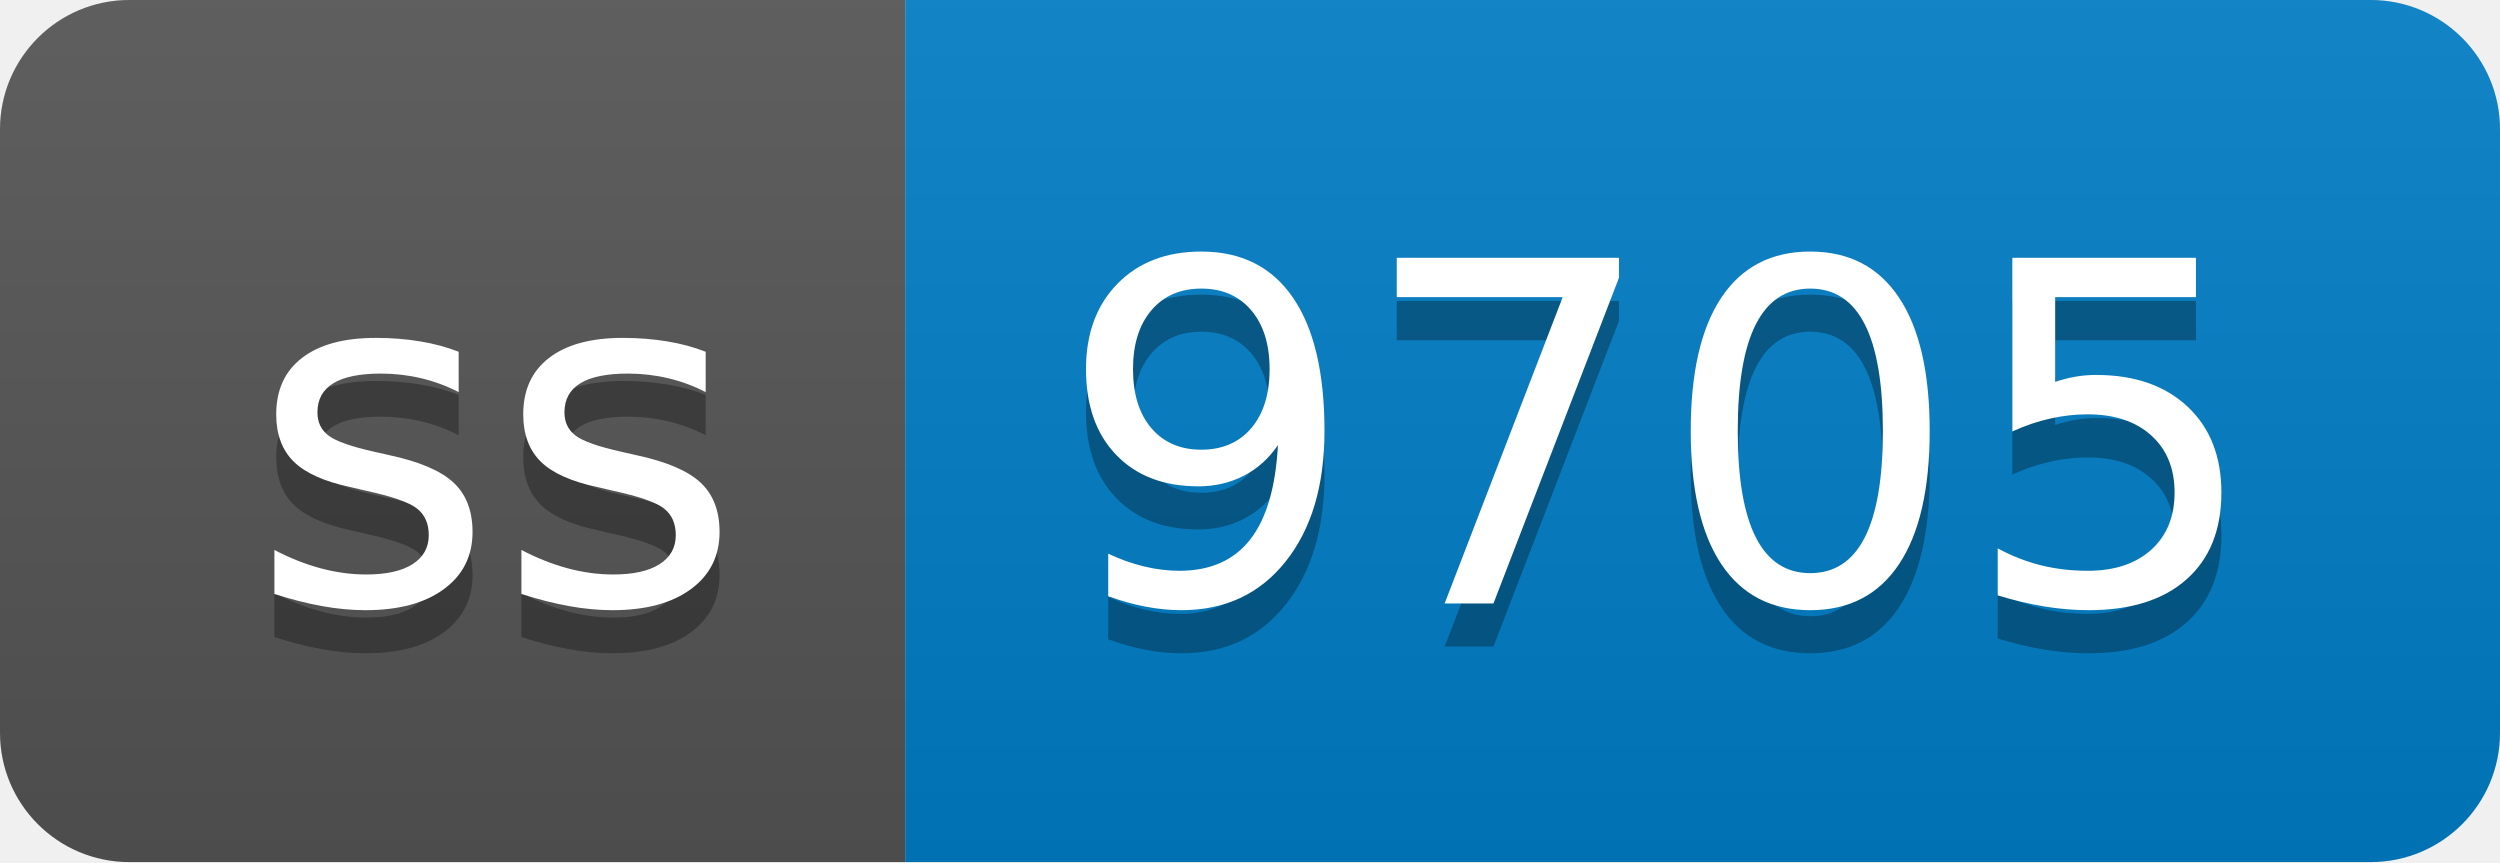
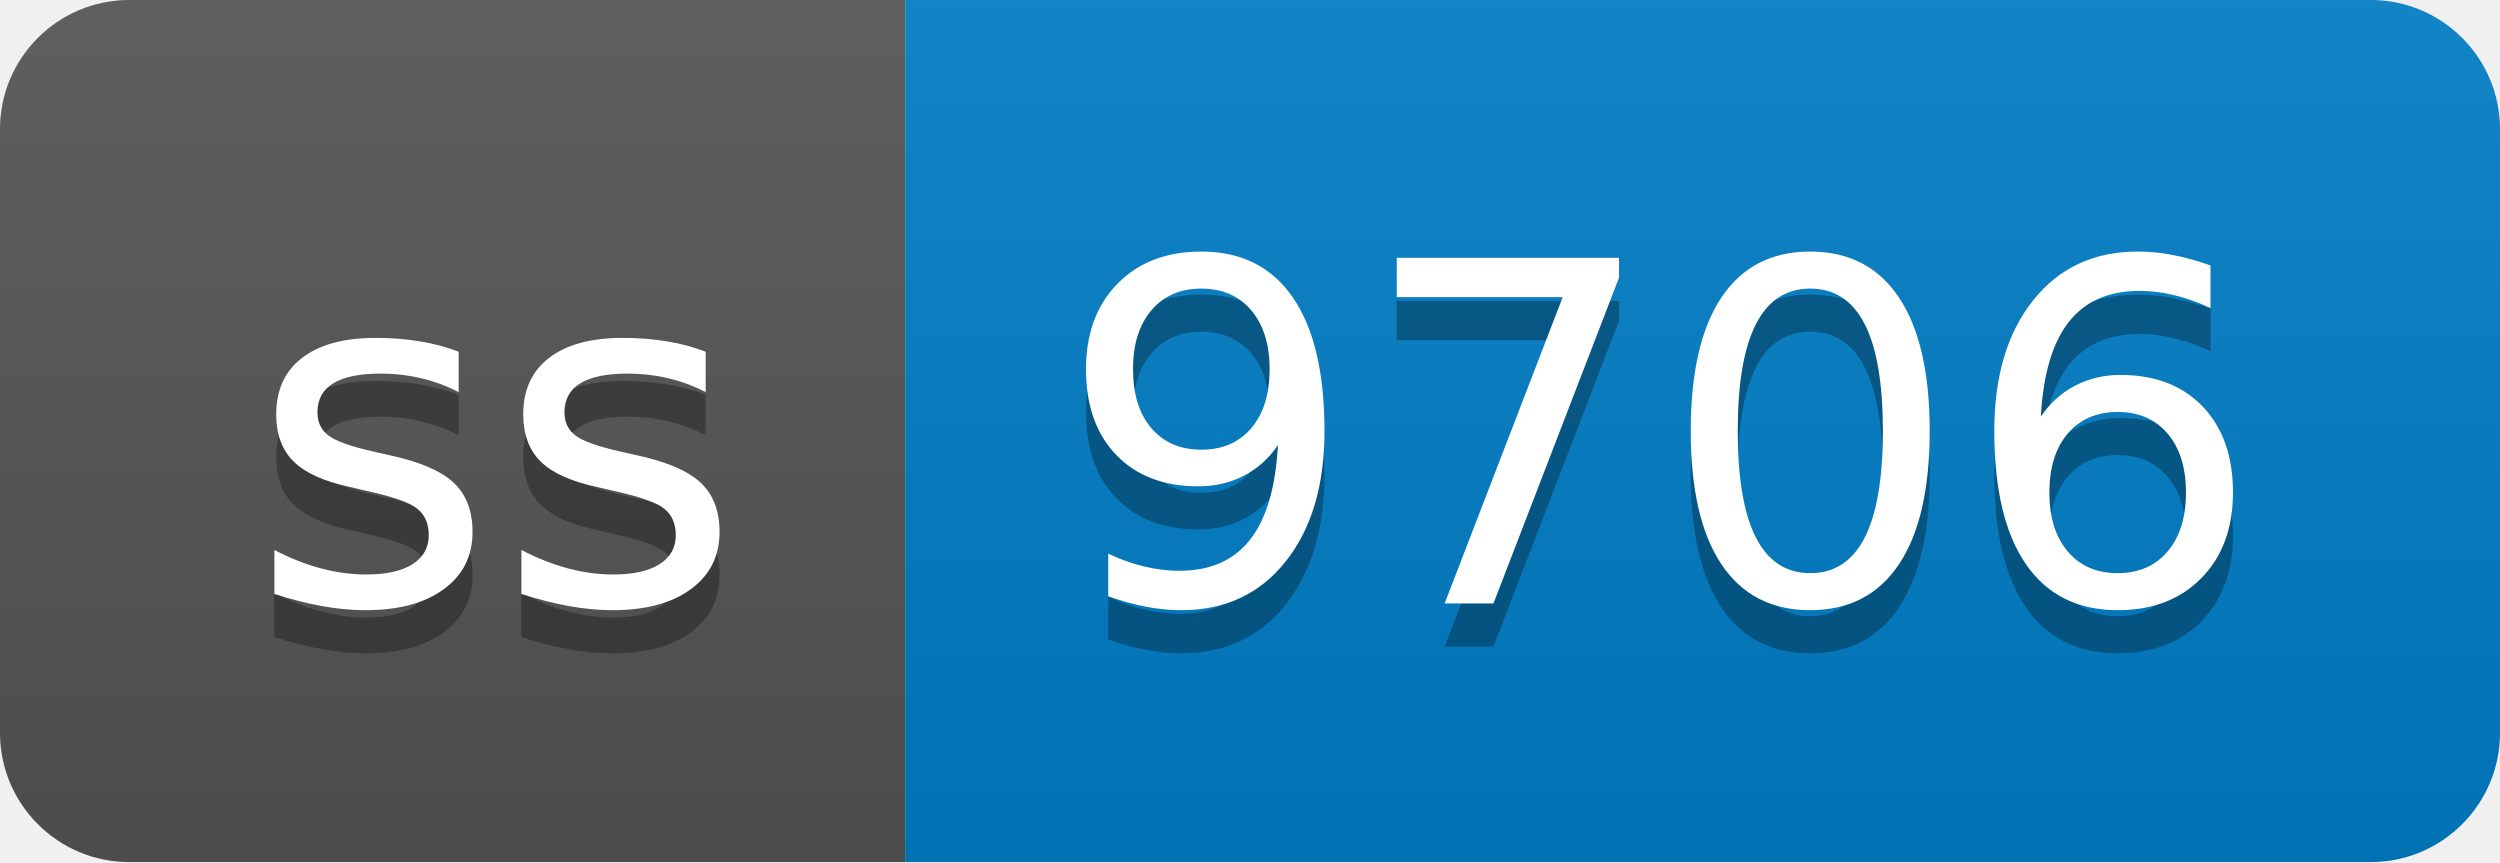
- <svg xmlns="http://www.w3.org/2000/svg" width="58" height="20" role="img" aria-label="ss: 9705">
+ <svg xmlns="http://www.w3.org/2000/svg" width="58" height="20" role="img" aria-label="ss: 9706">
  <linearGradient id="s" x2="0" y2="100%">
    <stop offset="0" stop-color="#bbb" stop-opacity=".1" />
    <stop offset="1" stop-opacity=".1" />
  </linearGradient>
  <clipPath id="r">
    <rect width="58" height="20" rx="3" fill="#fff" />
  </clipPath>
  <g clip-path="url(#r)">
    <rect width="21" height="20" fill="#555" />
    <rect x="21" width="37" height="20" fill="#007ec6" />
    <rect width="58" height="20" fill="url(#s)" />
  </g>
  <g fill="#fff" text-anchor="middle" font-family="Verdana,Geneva,DejaVu Sans,sans-serif" text-rendering="geometricPrecision" font-size="110">
    <text aria-hidden="true" x="115" y="150" fill="#010101" fill-opacity=".3" transform="scale(.1)" textLength="110">ss</text>
    <text x="115" y="140" transform="scale(.1)" fill="#fff" textLength="110">ss</text>
-     <text aria-hidden="true" x="385" y="150" fill="#010101" fill-opacity=".3" transform="scale(.1)" textLength="270">9705</text>
-     <text x="385" y="140" transform="scale(.1)" fill="#fff" textLength="270">9705</text>
+     <text aria-hidden="true" x="385" y="150" fill="#010101" fill-opacity=".3" transform="scale(.1)" textLength="270">9706</text>
+     <text x="385" y="140" transform="scale(.1)" fill="#fff" textLength="270">9706</text>
  </g>
</svg>
